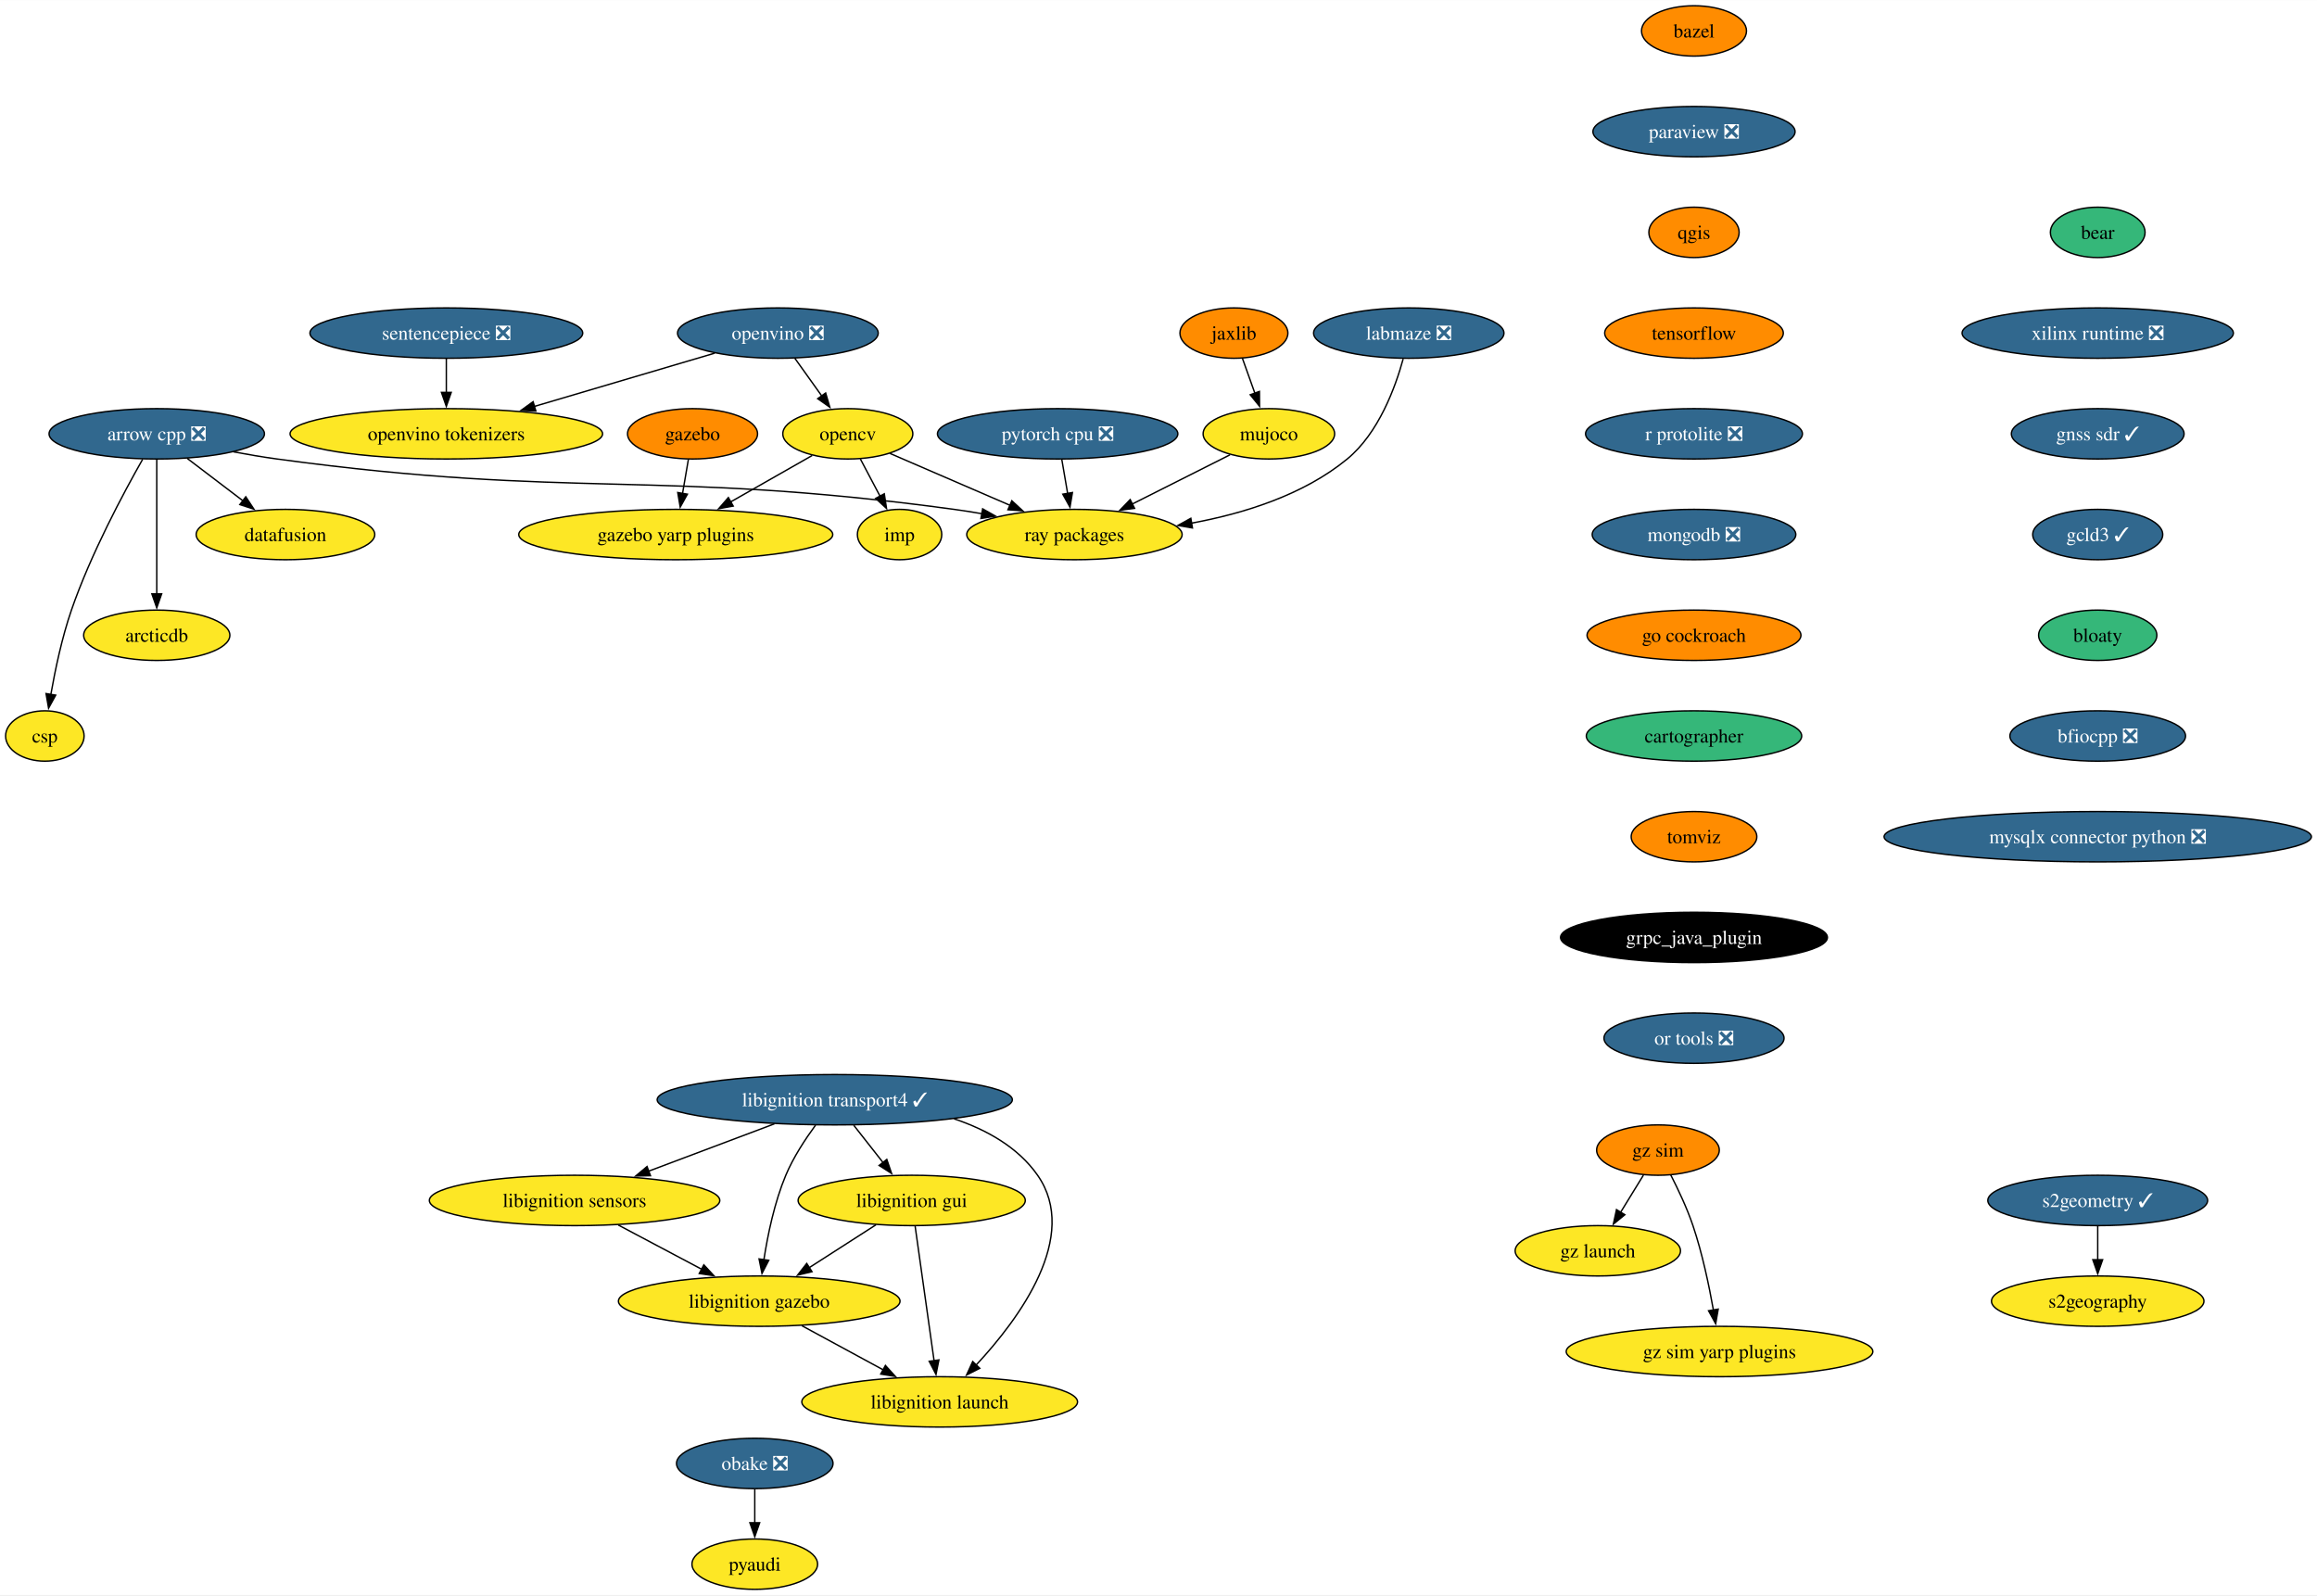
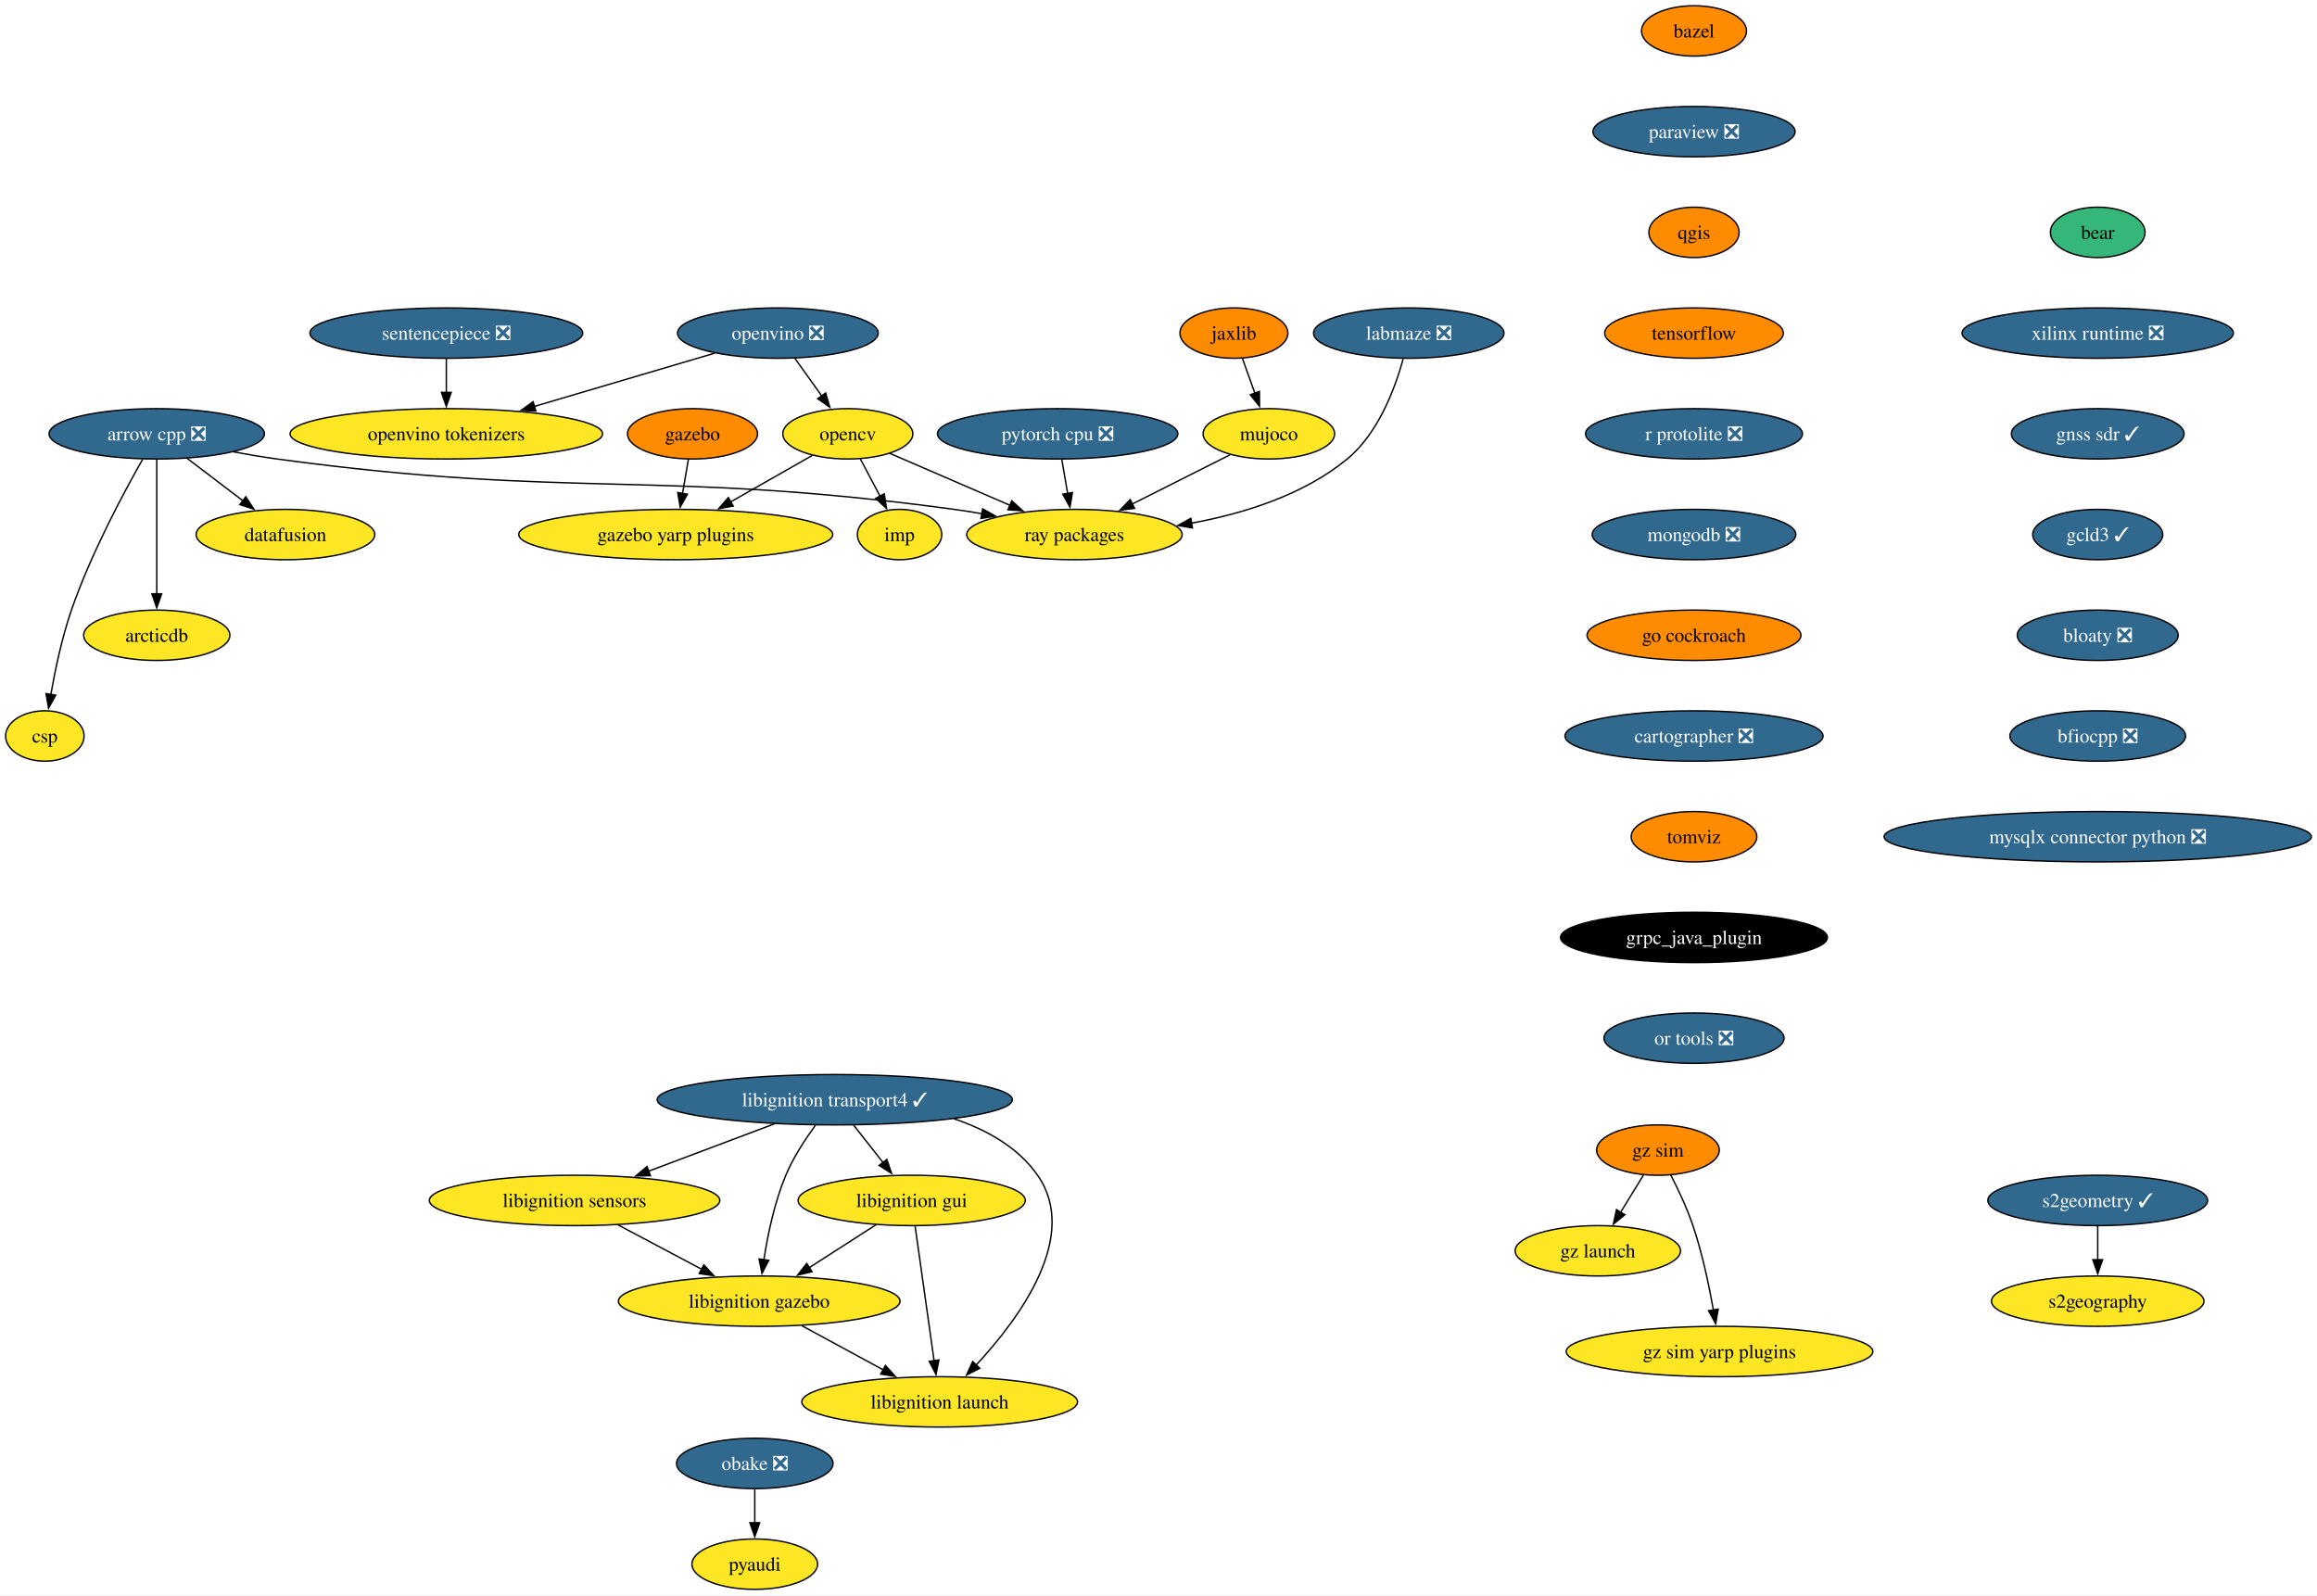
<svg xmlns="http://www.w3.org/2000/svg" xmlns:xlink="http://www.w3.org/1999/xlink" width="1656pt" height="1140pt" viewBox="0.00 0.00 1656.31 1140.00">
  <g id="graph0" class="graph" transform="scale(1 1) rotate(0) translate(4 1136)">
    <polygon fill="white" stroke="none" points="-4,4 -4,-1136 1652.31,-1136 1652.31,4 -4,4" />
    <g id="node1" class="node">
      <g id="a_node1">
        <a xlink:href="https://github.com/conda-forge/arrow-cpp-feedstock/pull/1548" xlink:title="arrow cpp ❎">
          <ellipse fill="#31688e" stroke="black" cx="108.06" cy="-826" rx="76.99" ry="18" />
          <text text-anchor="middle" x="108.06" y="-821.33" font-family="Times,serif" font-size="14.00" fill="white">arrow cpp ❎</text>
        </a>
      </g>
    </g>
    <g id="node2" class="node">
      <g id="a_node2">
        <a xlink:href="https://github.com/conda-forge/ray-packages-feedstock" xlink:title="ray packages">
          <ellipse fill="#fde725" stroke="black" cx="764.06" cy="-754" rx="76.99" ry="18" />
          <text text-anchor="middle" x="764.06" y="-749.33" font-family="Times,serif" font-size="14.00">ray packages</text>
        </a>
      </g>
    </g>
    <g id="edge1" class="edge">
      <path fill="none" stroke="black" d="M162.95,-813.12C173.25,-811.19 183.95,-809.37 194.06,-808 407.81,-779.03 464.31,-800.97 678.06,-772 684.53,-771.12 691.25,-770.06 697.95,-768.9" />
      <polygon fill="black" stroke="black" points="698.46,-772.37 707.68,-767.15 697.22,-765.48 698.46,-772.37" />
    </g>
    <g id="node3" class="node">
      <g id="a_node3">
        <a xlink:href="https://github.com/conda-forge/datafusion-feedstock" xlink:title="datafusion">
          <ellipse fill="#fde725" stroke="black" cx="200.06" cy="-754" rx="63.84" ry="18" />
          <text text-anchor="middle" x="200.06" y="-749.33" font-family="Times,serif" font-size="14.00">datafusion</text>
        </a>
      </g>
    </g>
    <g id="edge2" class="edge">
      <path fill="none" stroke="black" d="M129.86,-808.41C141.75,-799.37 156.65,-788.03 169.66,-778.13" />
      <polygon fill="black" stroke="black" points="171.69,-780.99 177.53,-772.14 167.45,-775.41 171.69,-780.99" />
    </g>
    <g id="node4" class="node">
      <g id="a_node4">
        <a xlink:href="https://github.com/conda-forge/arcticdb-feedstock" xlink:title="arcticdb">
          <ellipse fill="#fde725" stroke="black" cx="108.06" cy="-682" rx="52.26" ry="18" />
          <text text-anchor="middle" x="108.06" y="-677.33" font-family="Times,serif" font-size="14.00">arcticdb</text>
        </a>
      </g>
    </g>
    <g id="edge3" class="edge">
      <path fill="none" stroke="black" d="M108.06,-807.59C108.06,-783.61 108.06,-740.14 108.06,-711.42" />
      <polygon fill="black" stroke="black" points="111.56,-711.62 108.06,-701.62 104.56,-711.62 111.56,-711.62" />
    </g>
    <g id="node5" class="node">
      <g id="a_node5">
        <a xlink:href="https://github.com/conda-forge/csp-feedstock" xlink:title="csp">
          <ellipse fill="#fde725" stroke="black" cx="28.06" cy="-610" rx="28.06" ry="18" />
          <text text-anchor="middle" x="28.06" y="-605.33" font-family="Times,serif" font-size="14.00">csp</text>
        </a>
      </g>
    </g>
    <g id="edge4" class="edge">
      <path fill="none" stroke="black" d="M97.97,-807.78C84.55,-784.19 60.92,-740.18 47.06,-700 40.28,-680.34 35.45,-657.37 32.35,-639.69" />
      <polygon fill="black" stroke="black" points="35.82,-639.19 30.73,-629.89 28.91,-640.33 35.82,-639.19" />
    </g>
    <g id="node6" class="node">
      <g id="a_node6">
        <a xlink:href="https://github.com/conda-forge/bazel-feedstock" xlink:title="bazel">
          <ellipse fill="#ff8c00" stroke="black" cx="1206.96" cy="-1114" rx="37.53" ry="18" />
          <text text-anchor="middle" x="1206.96" y="-1109.33" font-family="Times,serif" font-size="14.00">bazel</text>
        </a>
      </g>
    </g>
    <g id="node7" class="node">
      <g id="a_node7">
        <a xlink:href="https://github.com/conda-forge/paraview-feedstock/pull/257" xlink:title="paraview ❎">
          <ellipse fill="#31688e" stroke="black" cx="1206.96" cy="-1042" rx="72.25" ry="18" />
          <text text-anchor="middle" x="1206.96" y="-1037.33" font-family="Times,serif" font-size="14.00" fill="white">paraview ❎</text>
        </a>
      </g>
    </g>
    <g id="node11" class="node">
      <g id="a_node11">
        <a xlink:href="https://github.com/conda-forge/qgis-feedstock" xlink:title="qgis">
          <ellipse fill="#ff8c00" stroke="black" cx="1206.96" cy="-970" rx="32.27" ry="18" />
          <text text-anchor="middle" x="1206.96" y="-965.33" font-family="Times,serif" font-size="14.00">qgis</text>
        </a>
      </g>
    </g>
    <g id="node8" class="node">
      <g id="a_node8">
        <a xlink:href="https://github.com/conda-forge/opencv-feedstock" xlink:title="opencv">
          <ellipse fill="#fde725" stroke="black" cx="602.06" cy="-826" rx="46.47" ry="18" />
          <text text-anchor="middle" x="602.06" y="-821.33" font-family="Times,serif" font-size="14.00">opencv</text>
        </a>
      </g>
    </g>
    <g id="edge6" class="edge">
      <path fill="none" stroke="black" d="M632.15,-812C656.33,-801.55 690.69,-786.7 718.27,-774.78" />
      <polygon fill="black" stroke="black" points="719.3,-778.15 727.09,-770.97 716.52,-771.73 719.3,-778.15" />
    </g>
    <g id="node9" class="node">
      <g id="a_node9">
        <a xlink:href="https://github.com/conda-forge/imp-feedstock" xlink:title="imp">
          <ellipse fill="#fde725" stroke="black" cx="639.06" cy="-754" rx="30.16" ry="18" />
          <text text-anchor="middle" x="639.06" y="-749.33" font-family="Times,serif" font-size="14.00">imp</text>
        </a>
      </g>
    </g>
    <g id="edge7" class="edge">
      <path fill="none" stroke="black" d="M611.02,-808.05C615.26,-800.03 620.42,-790.26 625.16,-781.3" />
      <polygon fill="black" stroke="black" points="628.15,-783.12 629.73,-772.65 621.97,-779.85 628.15,-783.12" />
    </g>
    <g id="node10" class="node">
      <g id="a_node10">
        <a xlink:href="https://github.com/conda-forge/gazebo-yarp-plugins-feedstock" xlink:title="gazebo yarp plugins">
          <ellipse fill="#fde725" stroke="black" cx="479.06" cy="-754" rx="112.24" ry="18" />
          <text text-anchor="middle" x="479.06" y="-749.33" font-family="Times,serif" font-size="14.00">gazebo yarp plugins</text>
        </a>
      </g>
    </g>
    <g id="edge8" class="edge">
      <path fill="none" stroke="black" d="M576.57,-810.5C559.75,-800.92 537.38,-788.19 518.31,-777.34" />
      <polygon fill="black" stroke="black" points="520.14,-774.35 509.72,-772.45 516.68,-780.44 520.14,-774.35" />
    </g>
    <g id="node12" class="node">
      <g id="a_node12">
        <a xlink:href="https://github.com/conda-forge/tensorflow-feedstock" xlink:title="tensorflow">
          <ellipse fill="#ff8c00" stroke="black" cx="1206.96" cy="-898" rx="63.84" ry="18" />
          <text text-anchor="middle" x="1206.96" y="-893.33" font-family="Times,serif" font-size="14.00">tensorflow</text>
        </a>
      </g>
    </g>
    <g id="node14" class="node">
      <g id="a_node14">
        <a xlink:href="https://github.com/conda-forge/r-protolite-feedstock/pull/42" xlink:title="r protolite ❎">
          <ellipse fill="#31688e" stroke="black" cx="1206.96" cy="-826" rx="77.52" ry="18" />
          <text text-anchor="middle" x="1206.96" y="-821.33" font-family="Times,serif" font-size="14.00" fill="white">r protolite ❎</text>
        </a>
      </g>
    </g>
    <g id="node13" class="node">
      <g id="a_node13">
        <a xlink:href="https://github.com/conda-forge/pyaudi-feedstock" xlink:title="pyaudi">
          <ellipse fill="#fde725" stroke="black" cx="535.55" cy="-18" rx="44.9" ry="18" />
          <text text-anchor="middle" x="535.55" y="-13.32" font-family="Times,serif" font-size="14.00">pyaudi</text>
        </a>
      </g>
    </g>
    <g id="node15" class="node">
      <g id="a_node15">
        <a xlink:href="https://github.com/conda-forge/mongodb-feedstock/pull/97" xlink:title="mongodb ❎">
          <ellipse fill="#31688e" stroke="black" cx="1206.96" cy="-754" rx="72.78" ry="18" />
          <text text-anchor="middle" x="1206.96" y="-749.33" font-family="Times,serif" font-size="14.00" fill="white">mongodb ❎</text>
        </a>
      </g>
    </g>
    <g id="node17" class="node">
      <g id="a_node17">
        <a xlink:href="https://github.com/conda-forge/go-cockroach-feedstock" xlink:title="go cockroach">
          <ellipse fill="#ff8c00" stroke="black" cx="1206.96" cy="-682" rx="76.46" ry="18" />
          <text text-anchor="middle" x="1206.96" y="-677.33" font-family="Times,serif" font-size="14.00">go cockroach</text>
        </a>
      </g>
    </g>
    <g id="node16" class="node">
      <g id="a_node16">
        <a xlink:href="https://github.com/conda-forge/pytorch-cpu-feedstock/pull/265" xlink:title="pytorch cpu ❎">
          <ellipse fill="#31688e" stroke="black" cx="752.06" cy="-826" rx="85.93" ry="18" />
          <text text-anchor="middle" x="752.06" y="-821.33" font-family="Times,serif" font-size="14.00" fill="white">pytorch cpu ❎</text>
        </a>
      </g>
    </g>
    <g id="edge13" class="edge">
      <path fill="none" stroke="black" d="M755.03,-807.7C756.29,-800.32 757.8,-791.52 759.22,-783.25" />
      <polygon fill="black" stroke="black" points="762.63,-784.04 760.87,-773.6 755.73,-782.86 762.63,-784.04" />
    </g>
    <g id="node27" class="node">
      <g id="a_node27">
-         <a xlink:href="https://github.com/conda-forge/cartographer-feedstock" xlink:title="cartographer">
-           <ellipse fill="#35b779" stroke="black" cx="1206.96" cy="-610" rx="76.99" ry="18" />
-           <text text-anchor="middle" x="1206.96" y="-605.33" font-family="Times,serif" font-size="14.00">cartographer</text>
+         <a xlink:href="https://github.com/conda-forge/cartographer-feedstock/pull/71" xlink:title="cartographer ❎">
+           <ellipse fill="#31688e" stroke="black" cx="1206.96" cy="-610" rx="92.25" ry="18" />
+           <text text-anchor="middle" x="1206.96" y="-605.33" font-family="Times,serif" font-size="14.00" fill="white">cartographer ❎</text>
        </a>
      </g>
    </g>
    <g id="node18" class="node">
      <g id="a_node18">
        <a xlink:href="https://github.com/conda-forge/jaxlib-feedstock" xlink:title="jaxlib">
          <ellipse fill="#ff8c00" stroke="black" cx="878.06" cy="-898" rx="38.58" ry="18" />
          <text text-anchor="middle" x="878.06" y="-893.33" font-family="Times,serif" font-size="14.00">jaxlib</text>
        </a>
      </g>
    </g>
    <g id="node19" class="node">
      <g id="a_node19">
        <a xlink:href="https://github.com/conda-forge/mujoco-feedstock" xlink:title="mujoco">
          <ellipse fill="#fde725" stroke="black" cx="903.06" cy="-826" rx="47" ry="18" />
          <text text-anchor="middle" x="903.06" y="-821.33" font-family="Times,serif" font-size="14.00">mujoco</text>
        </a>
      </g>
    </g>
    <g id="edge15" class="edge">
      <path fill="none" stroke="black" d="M884.11,-880.05C886.8,-872.52 890.05,-863.44 893.08,-854.94" />
      <polygon fill="black" stroke="black" points="896.31,-856.3 896.38,-845.7 889.72,-853.94 896.31,-856.3" />
    </g>
    <g id="edge16" class="edge">
      <path fill="none" stroke="black" d="M875.26,-811C855.2,-800.9 827.78,-787.09 805.19,-775.71" />
      <polygon fill="black" stroke="black" points="807.05,-772.73 796.55,-771.36 803.91,-778.99 807.05,-772.73" />
    </g>
    <g id="node20" class="node">
      <g id="a_node20">
        <a xlink:href="https://github.com/conda-forge/obake-feedstock/pull/49" xlink:title="obake ❎">
          <ellipse fill="#31688e" stroke="black" cx="535.55" cy="-90" rx="55.94" ry="18" />
          <text text-anchor="middle" x="535.55" y="-85.33" font-family="Times,serif" font-size="14.00" fill="white">obake ❎</text>
        </a>
      </g>
    </g>
    <g id="edge17" class="edge">
      <path fill="none" stroke="black" d="M535.55,-71.7C535.55,-64.41 535.55,-55.73 535.55,-47.54" />
      <polygon fill="black" stroke="black" points="539.05,-47.62 535.55,-37.62 532.05,-47.62 539.05,-47.62" />
    </g>
    <g id="node21" class="node">
      <g id="a_node21">
        <a xlink:href="https://github.com/conda-forge/libignition-transport4-feedstock/pull/100" xlink:title="libignition transport4 ✓">
          <ellipse fill="#31688e" stroke="black" cx="592.73" cy="-350" rx="126.97" ry="18" />
          <text text-anchor="middle" x="592.73" y="-345.32" font-family="Times,serif" font-size="14.00" fill="white">libignition transport4 ✓</text>
        </a>
      </g>
    </g>
    <g id="node22" class="node">
      <g id="a_node22">
        <a xlink:href="https://github.com/conda-forge/libignition-sensors-feedstock" xlink:title="libignition sensors">
          <ellipse fill="#fde725" stroke="black" cx="406.73" cy="-278" rx="103.82" ry="18" />
          <text text-anchor="middle" x="406.73" y="-273.32" font-family="Times,serif" font-size="14.00">libignition sensors</text>
        </a>
      </g>
    </g>
    <g id="edge18" class="edge">
      <path fill="none" stroke="black" d="M549.59,-332.76C522.76,-322.67 488.06,-309.61 459.58,-298.89" />
      <polygon fill="black" stroke="black" points="461,-295.69 450.41,-295.44 458.54,-302.24 461,-295.69" />
    </g>
    <g id="node23" class="node">
      <g id="a_node23">
        <a xlink:href="https://github.com/conda-forge/libignition-gui-feedstock" xlink:title="libignition gui">
          <ellipse fill="#fde725" stroke="black" cx="647.73" cy="-278" rx="81.2" ry="18" />
          <text text-anchor="middle" x="647.73" y="-273.32" font-family="Times,serif" font-size="14.00">libignition gui</text>
        </a>
      </g>
    </g>
    <g id="edge19" class="edge">
      <path fill="none" stroke="black" d="M606.33,-331.7C612.65,-323.64 620.31,-313.89 627.32,-304.98" />
      <polygon fill="black" stroke="black" points="629.93,-307.32 633.36,-297.29 624.43,-303 629.93,-307.32" />
    </g>
    <g id="node24" class="node">
      <g id="a_node24">
        <a xlink:href="https://github.com/conda-forge/libignition-gazebo-feedstock" xlink:title="libignition gazebo">
          <ellipse fill="#fde725" stroke="black" cx="538.73" cy="-206" rx="100.66" ry="18" />
          <text text-anchor="middle" x="538.73" y="-201.33" font-family="Times,serif" font-size="14.00">libignition gazebo</text>
        </a>
      </g>
    </g>
    <g id="edge20" class="edge">
      <path fill="none" stroke="black" d="M578.98,-331.79C571.67,-321.85 563.1,-308.81 557.73,-296 549.64,-276.7 544.84,-253.55 542.08,-235.7" />
      <polygon fill="black" stroke="black" points="545.55,-235.22 540.7,-225.8 538.62,-236.19 545.55,-235.22" />
    </g>
    <g id="node25" class="node">
      <g id="a_node25">
        <a xlink:href="https://github.com/conda-forge/libignition-launch-feedstock" xlink:title="libignition launch">
          <ellipse fill="#fde725" stroke="black" cx="667.73" cy="-134" rx="98.56" ry="18" />
          <text text-anchor="middle" x="667.73" y="-129.32" font-family="Times,serif" font-size="14.00">libignition launch</text>
        </a>
      </g>
    </g>
    <g id="edge21" class="edge">
      <path fill="none" stroke="black" d="M677.99,-336.37C701.15,-328.6 723.68,-316.1 737.73,-296 768.19,-252.43 724.65,-193.5 693.81,-160.36" />
      <polygon fill="black" stroke="black" points="696.4,-158.01 686.95,-153.21 691.35,-162.85 696.4,-158.01" />
    </g>
    <g id="edge22" class="edge">
      <path fill="none" stroke="black" d="M438.01,-260.41C455.85,-250.95 478.41,-238.99 497.66,-228.78" />
      <polygon fill="black" stroke="black" points="499.14,-231.96 506.34,-224.18 495.86,-225.77 499.14,-231.96" />
    </g>
    <g id="edge23" class="edge">
      <path fill="none" stroke="black" d="M622.18,-260.59C607.9,-251.42 589.89,-239.85 574.25,-229.81" />
      <polygon fill="black" stroke="black" points="576.46,-227.07 566.16,-224.61 572.68,-232.96 576.46,-227.07" />
    </g>
    <g id="edge24" class="edge">
      <path fill="none" stroke="black" d="M650.18,-259.59C653.56,-235.61 659.68,-192.14 663.73,-163.42" />
      <polygon fill="black" stroke="black" points="667.18,-164 665.11,-153.61 660.25,-163.02 667.18,-164" />
    </g>
    <g id="edge25" class="edge">
      <path fill="none" stroke="black" d="M569.3,-188.41C586.65,-179 608.58,-167.1 627.34,-156.92" />
      <polygon fill="black" stroke="black" points="628.93,-160.04 636.05,-152.19 625.59,-153.89 628.93,-160.04" />
    </g>
    <g id="node26" class="node">
      <g id="a_node26">
        <a xlink:href="https://github.com/conda-forge/gazebo-feedstock" xlink:title="gazebo">
          <ellipse fill="#ff8c00" stroke="black" cx="491.06" cy="-826" rx="46.47" ry="18" />
          <text text-anchor="middle" x="491.06" y="-821.33" font-family="Times,serif" font-size="14.00">gazebo</text>
        </a>
      </g>
    </g>
    <g id="edge26" class="edge">
      <path fill="none" stroke="black" d="M488.09,-807.7C486.83,-800.32 485.32,-791.52 483.9,-783.25" />
      <polygon fill="black" stroke="black" points="487.39,-782.86 482.25,-773.6 480.49,-784.04 487.39,-782.86" />
    </g>
    <g id="node28" class="node">
      <g id="a_node28">
        <a xlink:href="https://github.com/conda-forge/tomviz-feedstock" xlink:title="tomviz">
          <ellipse fill="#ff8c00" stroke="black" cx="1206.96" cy="-538" rx="44.9" ry="18" />
          <text text-anchor="middle" x="1206.96" y="-533.33" font-family="Times,serif" font-size="14.00">tomviz</text>
        </a>
      </g>
    </g>
    <g id="node33" class="node">
      <g id="a_node33">
        <a xlink:href="https://github.com/conda-forge/grpc_java_plugin-feedstock" xlink:title="grpc_java_plugin">
          <ellipse fill="#000000" stroke="black" cx="1206.96" cy="-466" rx="95.4" ry="18" />
          <text text-anchor="middle" x="1206.96" y="-461.32" font-family="Times,serif" font-size="14.00" fill="white">grpc_java_plugin</text>
        </a>
      </g>
    </g>
    <g id="node29" class="node">
      <g id="a_node29">
        <a xlink:href="https://github.com/conda-forge/sentencepiece-feedstock/pull/55" xlink:title="sentencepiece ❎">
          <ellipse fill="#31688e" stroke="black" cx="315.06" cy="-898" rx="97.51" ry="18" />
          <text text-anchor="middle" x="315.06" y="-893.33" font-family="Times,serif" font-size="14.00" fill="white">sentencepiece ❎</text>
        </a>
      </g>
    </g>
    <g id="node30" class="node">
      <g id="a_node30">
        <a xlink:href="https://github.com/conda-forge/openvino-tokenizers-feedstock" xlink:title="openvino tokenizers">
          <ellipse fill="#fde725" stroke="black" cx="315.06" cy="-826" rx="111.71" ry="18" />
          <text text-anchor="middle" x="315.06" y="-821.33" font-family="Times,serif" font-size="14.00">openvino tokenizers</text>
        </a>
      </g>
    </g>
    <g id="edge29" class="edge">
      <path fill="none" stroke="black" d="M315.06,-879.7C315.06,-872.41 315.06,-863.73 315.06,-855.54" />
      <polygon fill="black" stroke="black" points="318.56,-855.62 315.06,-845.62 311.56,-855.62 318.56,-855.62" />
    </g>
    <g id="node31" class="node">
      <g id="a_node31">
        <a xlink:href="https://github.com/conda-forge/s2geometry-feedstock/pull/21" xlink:title="s2geometry ✓">
          <ellipse fill="#31688e" stroke="black" cx="1495.56" cy="-278" rx="78.57" ry="18" />
          <text text-anchor="middle" x="1495.56" y="-273.32" font-family="Times,serif" font-size="14.00" fill="white">s2geometry ✓</text>
        </a>
      </g>
    </g>
    <g id="node32" class="node">
      <g id="a_node32">
        <a xlink:href="https://github.com/conda-forge/s2geography-feedstock" xlink:title="s2geography">
          <ellipse fill="#fde725" stroke="black" cx="1495.56" cy="-206" rx="75.94" ry="18" />
          <text text-anchor="middle" x="1495.56" y="-201.32" font-family="Times,serif" font-size="14.00">s2geography</text>
        </a>
      </g>
    </g>
    <g id="edge30" class="edge">
      <path fill="none" stroke="black" d="M1495.56,-259.7C1495.56,-252.41 1495.56,-243.73 1495.56,-235.54" />
      <polygon fill="black" stroke="black" points="1499.06,-235.62 1495.56,-225.62 1492.06,-235.62 1499.06,-235.62" />
    </g>
    <g id="node34" class="node">
      <g id="a_node34">
        <a xlink:href="https://github.com/conda-forge/or-tools-feedstock/pull/62" xlink:title="or tools ❎">
          <ellipse fill="#31688e" stroke="black" cx="1206.96" cy="-394" rx="64.36" ry="18" />
          <text text-anchor="middle" x="1206.96" y="-389.32" font-family="Times,serif" font-size="14.00" fill="white">or tools ❎</text>
        </a>
      </g>
    </g>
    <g id="node35" class="node">
      <g id="a_node35">
        <a xlink:href="https://github.com/conda-forge/bear-feedstock" xlink:title="bear">
          <ellipse fill="#35b779" stroke="black" cx="1495.56" cy="-970" rx="33.85" ry="18" />
          <text text-anchor="middle" x="1495.56" y="-965.33" font-family="Times,serif" font-size="14.00">bear</text>
        </a>
      </g>
    </g>
    <g id="node36" class="node">
      <g id="a_node36">
        <a xlink:href="https://github.com/conda-forge/xilinx-runtime-feedstock/pull/37" xlink:title="xilinx runtime ❎">
          <ellipse fill="#31688e" stroke="black" cx="1495.56" cy="-898" rx="96.98" ry="18" />
          <text text-anchor="middle" x="1495.56" y="-893.33" font-family="Times,serif" font-size="14.00" fill="white">xilinx runtime ❎</text>
        </a>
      </g>
    </g>
    <g id="node37" class="node">
      <g id="a_node37">
        <a xlink:href="https://github.com/conda-forge/gnss-sdr-feedstock/pull/29" xlink:title="gnss sdr ✓">
          <ellipse fill="#31688e" stroke="black" cx="1495.56" cy="-826" rx="61.73" ry="18" />
          <text text-anchor="middle" x="1495.56" y="-821.33" font-family="Times,serif" font-size="14.00" fill="white">gnss sdr ✓</text>
        </a>
      </g>
    </g>
    <g id="node43" class="node">
      <g id="a_node43">
        <a xlink:href="https://github.com/conda-forge/gcld3-feedstock/pull/11" xlink:title="gcld3 ✓">
          <ellipse fill="#31688e" stroke="black" cx="1495.56" cy="-754" rx="46.47" ry="18" />
          <text text-anchor="middle" x="1495.56" y="-749.33" font-family="Times,serif" font-size="14.00" fill="white">gcld3 ✓</text>
        </a>
      </g>
    </g>
    <g id="node38" class="node">
      <g id="a_node38">
        <a xlink:href="https://github.com/conda-forge/gz-sim-feedstock" xlink:title="gz sim">
          <ellipse fill="#ff8c00" stroke="black" cx="1181.2" cy="-314" rx="43.84" ry="18" />
          <text text-anchor="middle" x="1181.2" y="-309.32" font-family="Times,serif" font-size="14.00">gz sim</text>
        </a>
      </g>
    </g>
    <g id="node39" class="node">
      <g id="a_node39">
        <a xlink:href="https://github.com/conda-forge/gz-launch-feedstock" xlink:title="gz launch">
          <ellipse fill="#fde725" stroke="black" cx="1138.2" cy="-242" rx="59.1" ry="18" />
          <text text-anchor="middle" x="1138.2" y="-237.32" font-family="Times,serif" font-size="14.00">gz launch</text>
        </a>
      </g>
    </g>
    <g id="edge35" class="edge">
      <path fill="none" stroke="black" d="M1170.79,-296.05C1165.88,-288.06 1159.91,-278.33 1154.42,-269.4" />
      <polygon fill="black" stroke="black" points="1157.53,-267.77 1149.31,-261.08 1151.56,-271.43 1157.53,-267.77" />
    </g>
    <g id="node40" class="node">
      <g id="a_node40">
        <a xlink:href="https://github.com/conda-forge/gz-sim-yarp-plugins-feedstock" xlink:title="gz sim yarp plugins">
          <ellipse fill="#fde725" stroke="black" cx="1225.2" cy="-170" rx="109.61" ry="18" />
          <text text-anchor="middle" x="1225.2" y="-165.32" font-family="Times,serif" font-size="14.00">gz sim yarp plugins</text>
        </a>
      </g>
    </g>
    <g id="edge36" class="edge">
      <path fill="none" stroke="black" d="M1190.34,-296.23C1195.59,-286 1201.97,-272.53 1206.2,-260 1212.86,-240.3 1217.69,-217.33 1220.82,-199.66" />
      <polygon fill="black" stroke="black" points="1224.26,-200.31 1222.46,-189.87 1217.35,-199.15 1224.26,-200.31" />
    </g>
    <g id="node41" class="node">
      <g id="a_node41">
        <a xlink:href="https://github.com/conda-forge/labmaze-feedstock/pull/14" xlink:title="labmaze ❎">
          <ellipse fill="#31688e" stroke="black" cx="1003.06" cy="-898" rx="68.04" ry="18" />
          <text text-anchor="middle" x="1003.06" y="-893.33" font-family="Times,serif" font-size="14.00" fill="white">labmaze ❎</text>
        </a>
      </g>
    </g>
    <g id="edge37" class="edge">
      <path fill="none" stroke="black" d="M999.06,-879.56C993.52,-859.37 981.55,-826.51 959.06,-808 927.75,-782.23 884.95,-768.93 847.43,-762.09" />
      <polygon fill="black" stroke="black" points="848.43,-758.71 837.99,-760.5 847.27,-765.61 848.43,-758.71" />
    </g>
    <g id="node42" class="node">
      <g id="a_node42">
        <a xlink:href="https://github.com/conda-forge/openvino-feedstock/pull/106" xlink:title="openvino ❎">
          <ellipse fill="#31688e" stroke="black" cx="552.06" cy="-898" rx="71.73" ry="18" />
          <text text-anchor="middle" x="552.06" y="-893.33" font-family="Times,serif" font-size="14.00" fill="white">openvino ❎</text>
        </a>
      </g>
    </g>
    <g id="edge38" class="edge">
      <path fill="none" stroke="black" d="M564.16,-880.05C569.94,-871.97 576.97,-862.12 583.41,-853.11" />
      <polygon fill="black" stroke="black" points="586.22,-855.19 589.19,-845.02 580.53,-851.12 586.22,-855.19" />
    </g>
    <g id="edge39" class="edge">
      <path fill="none" stroke="black" d="M506.92,-883.67C470.39,-872.88 418.51,-857.55 377.9,-845.56" />
      <polygon fill="black" stroke="black" points="379.07,-842.26 368.49,-842.78 377.09,-848.97 379.07,-842.26" />
    </g>
    <g id="node44" class="node">
      <g id="a_node44">
-         <a xlink:href="https://github.com/conda-forge/bloaty-feedstock" xlink:title="bloaty">
-           <ellipse fill="#35b779" stroke="black" cx="1495.56" cy="-682" rx="42.26" ry="18" />
-           <text text-anchor="middle" x="1495.56" y="-677.33" font-family="Times,serif" font-size="14.00">bloaty</text>
+         <a xlink:href="https://github.com/conda-forge/bloaty-feedstock/pull/4" xlink:title="bloaty ❎">
+           <ellipse fill="#31688e" stroke="black" cx="1495.56" cy="-682" rx="57.52" ry="18" />
+           <text text-anchor="middle" x="1495.56" y="-677.33" font-family="Times,serif" font-size="14.00" fill="white">bloaty ❎</text>
        </a>
      </g>
    </g>
    <g id="node45" class="node">
      <g id="a_node45">
        <a xlink:href="https://github.com/conda-forge/bfiocpp-feedstock/pull/9" xlink:title="bfiocpp ❎">
          <ellipse fill="#31688e" stroke="black" cx="1495.56" cy="-610" rx="62.78" ry="18" />
          <text text-anchor="middle" x="1495.56" y="-605.33" font-family="Times,serif" font-size="14.00" fill="white">bfiocpp ❎</text>
        </a>
      </g>
    </g>
    <g id="node46" class="node">
      <g id="a_node46">
        <a xlink:href="https://github.com/conda-forge/mysqlx-connector-python-feedstock/pull/8" xlink:title="mysqlx connector python ❎">
          <ellipse fill="#31688e" stroke="black" cx="1495.56" cy="-538" rx="152.75" ry="18" />
          <text text-anchor="middle" x="1495.56" y="-533.33" font-family="Times,serif" font-size="14.00" fill="white">mysqlx connector python ❎</text>
        </a>
      </g>
    </g>
  </g>
</svg>
